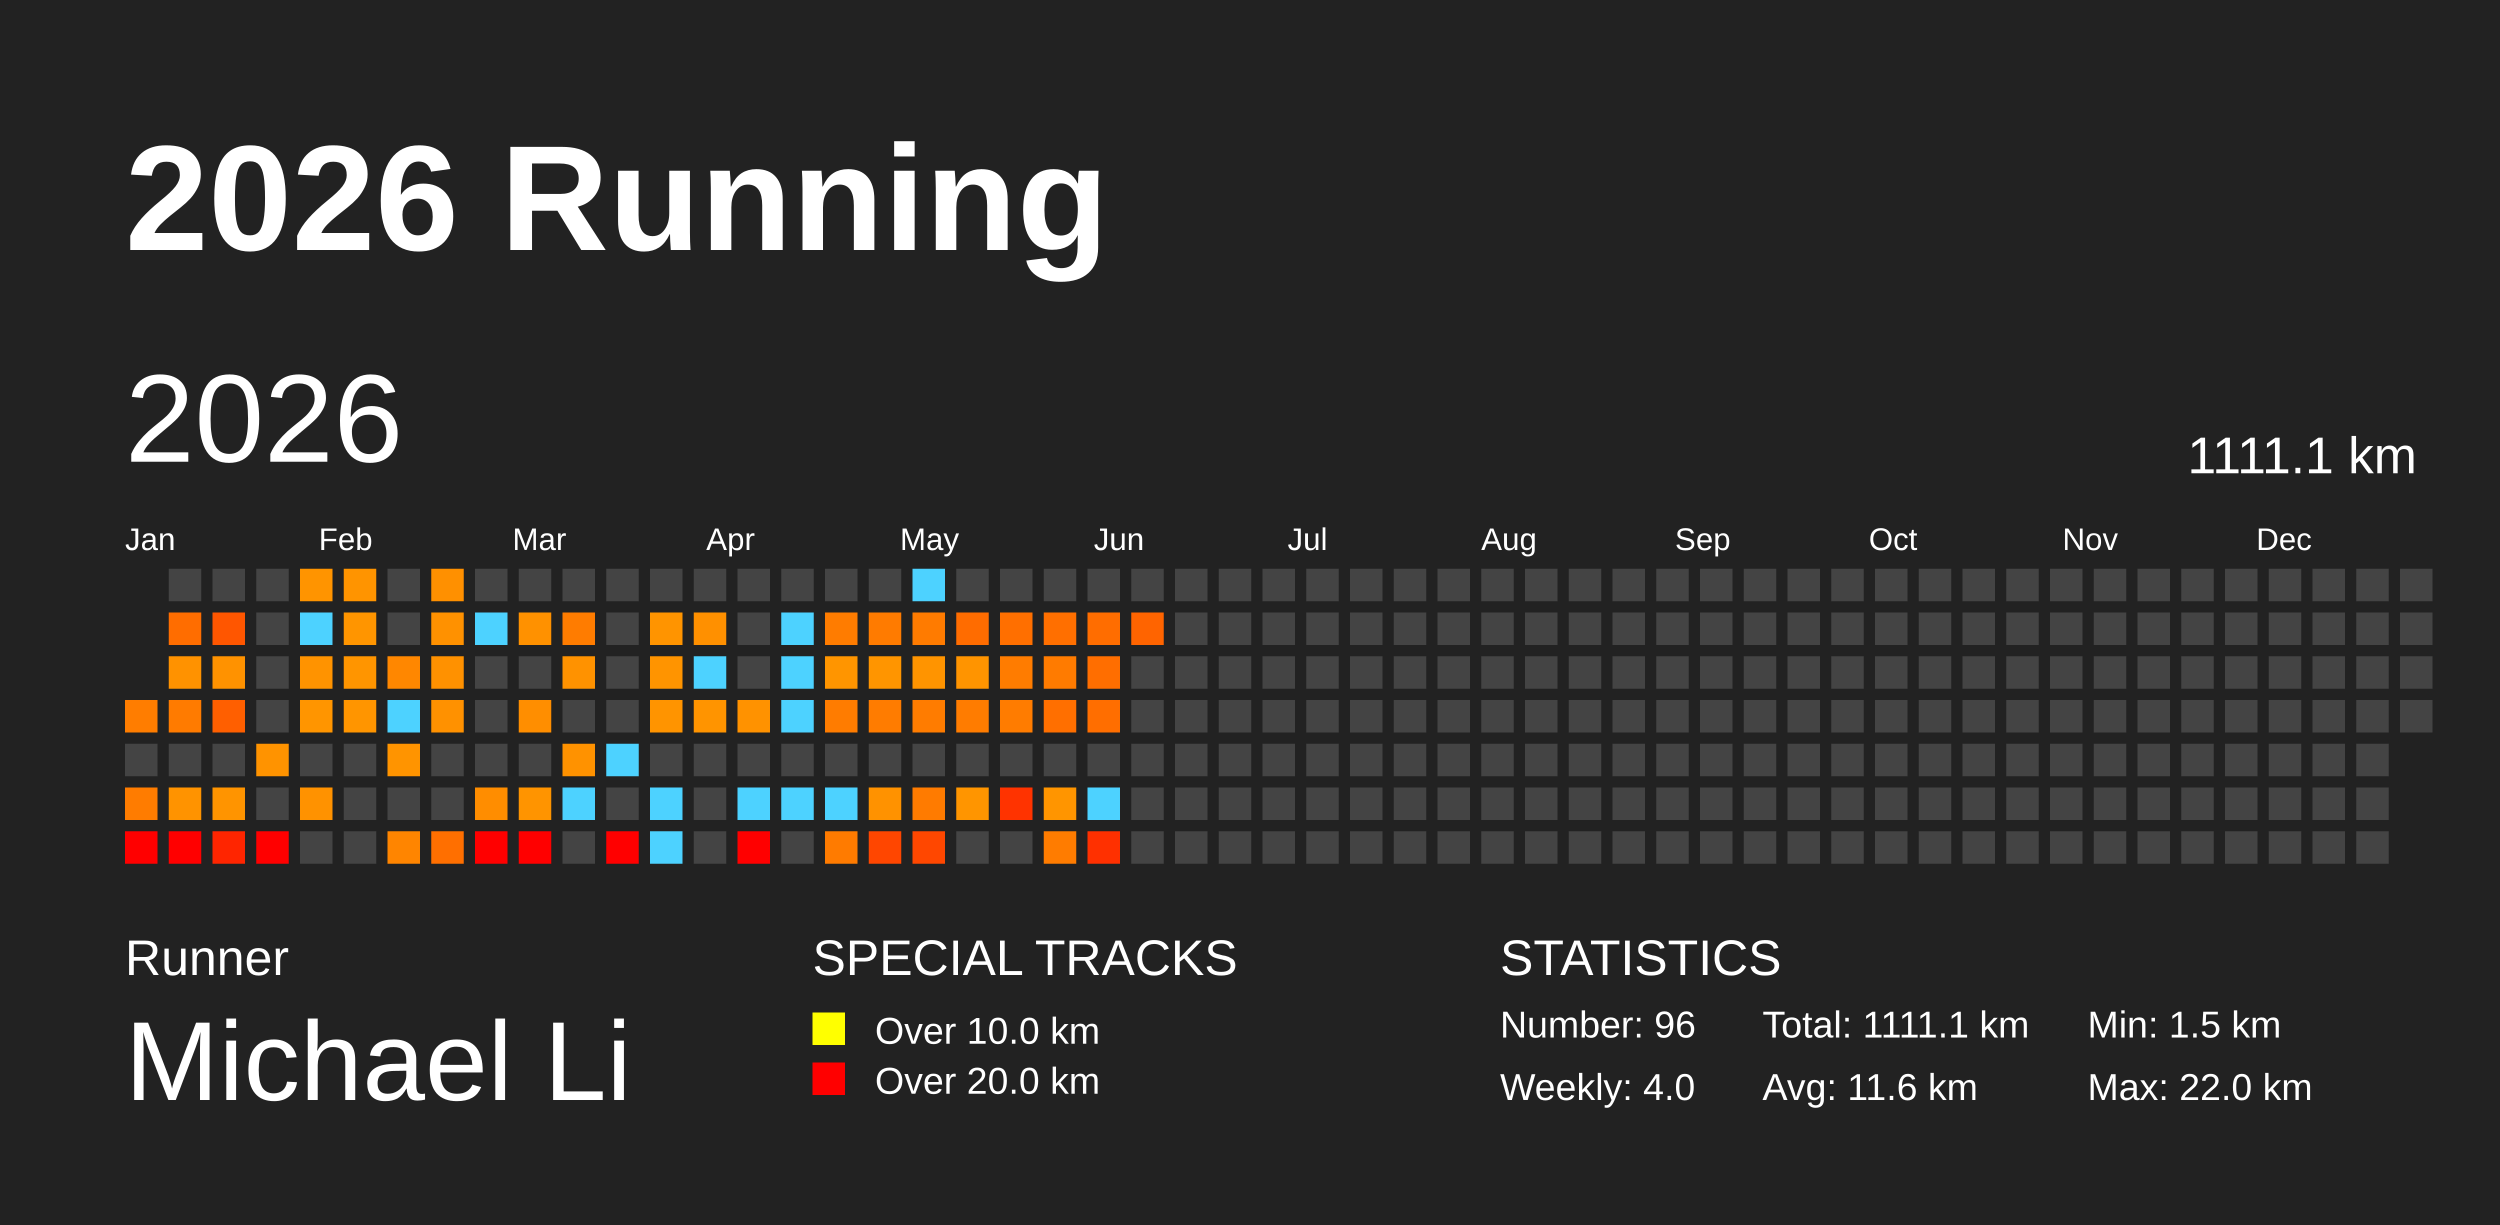
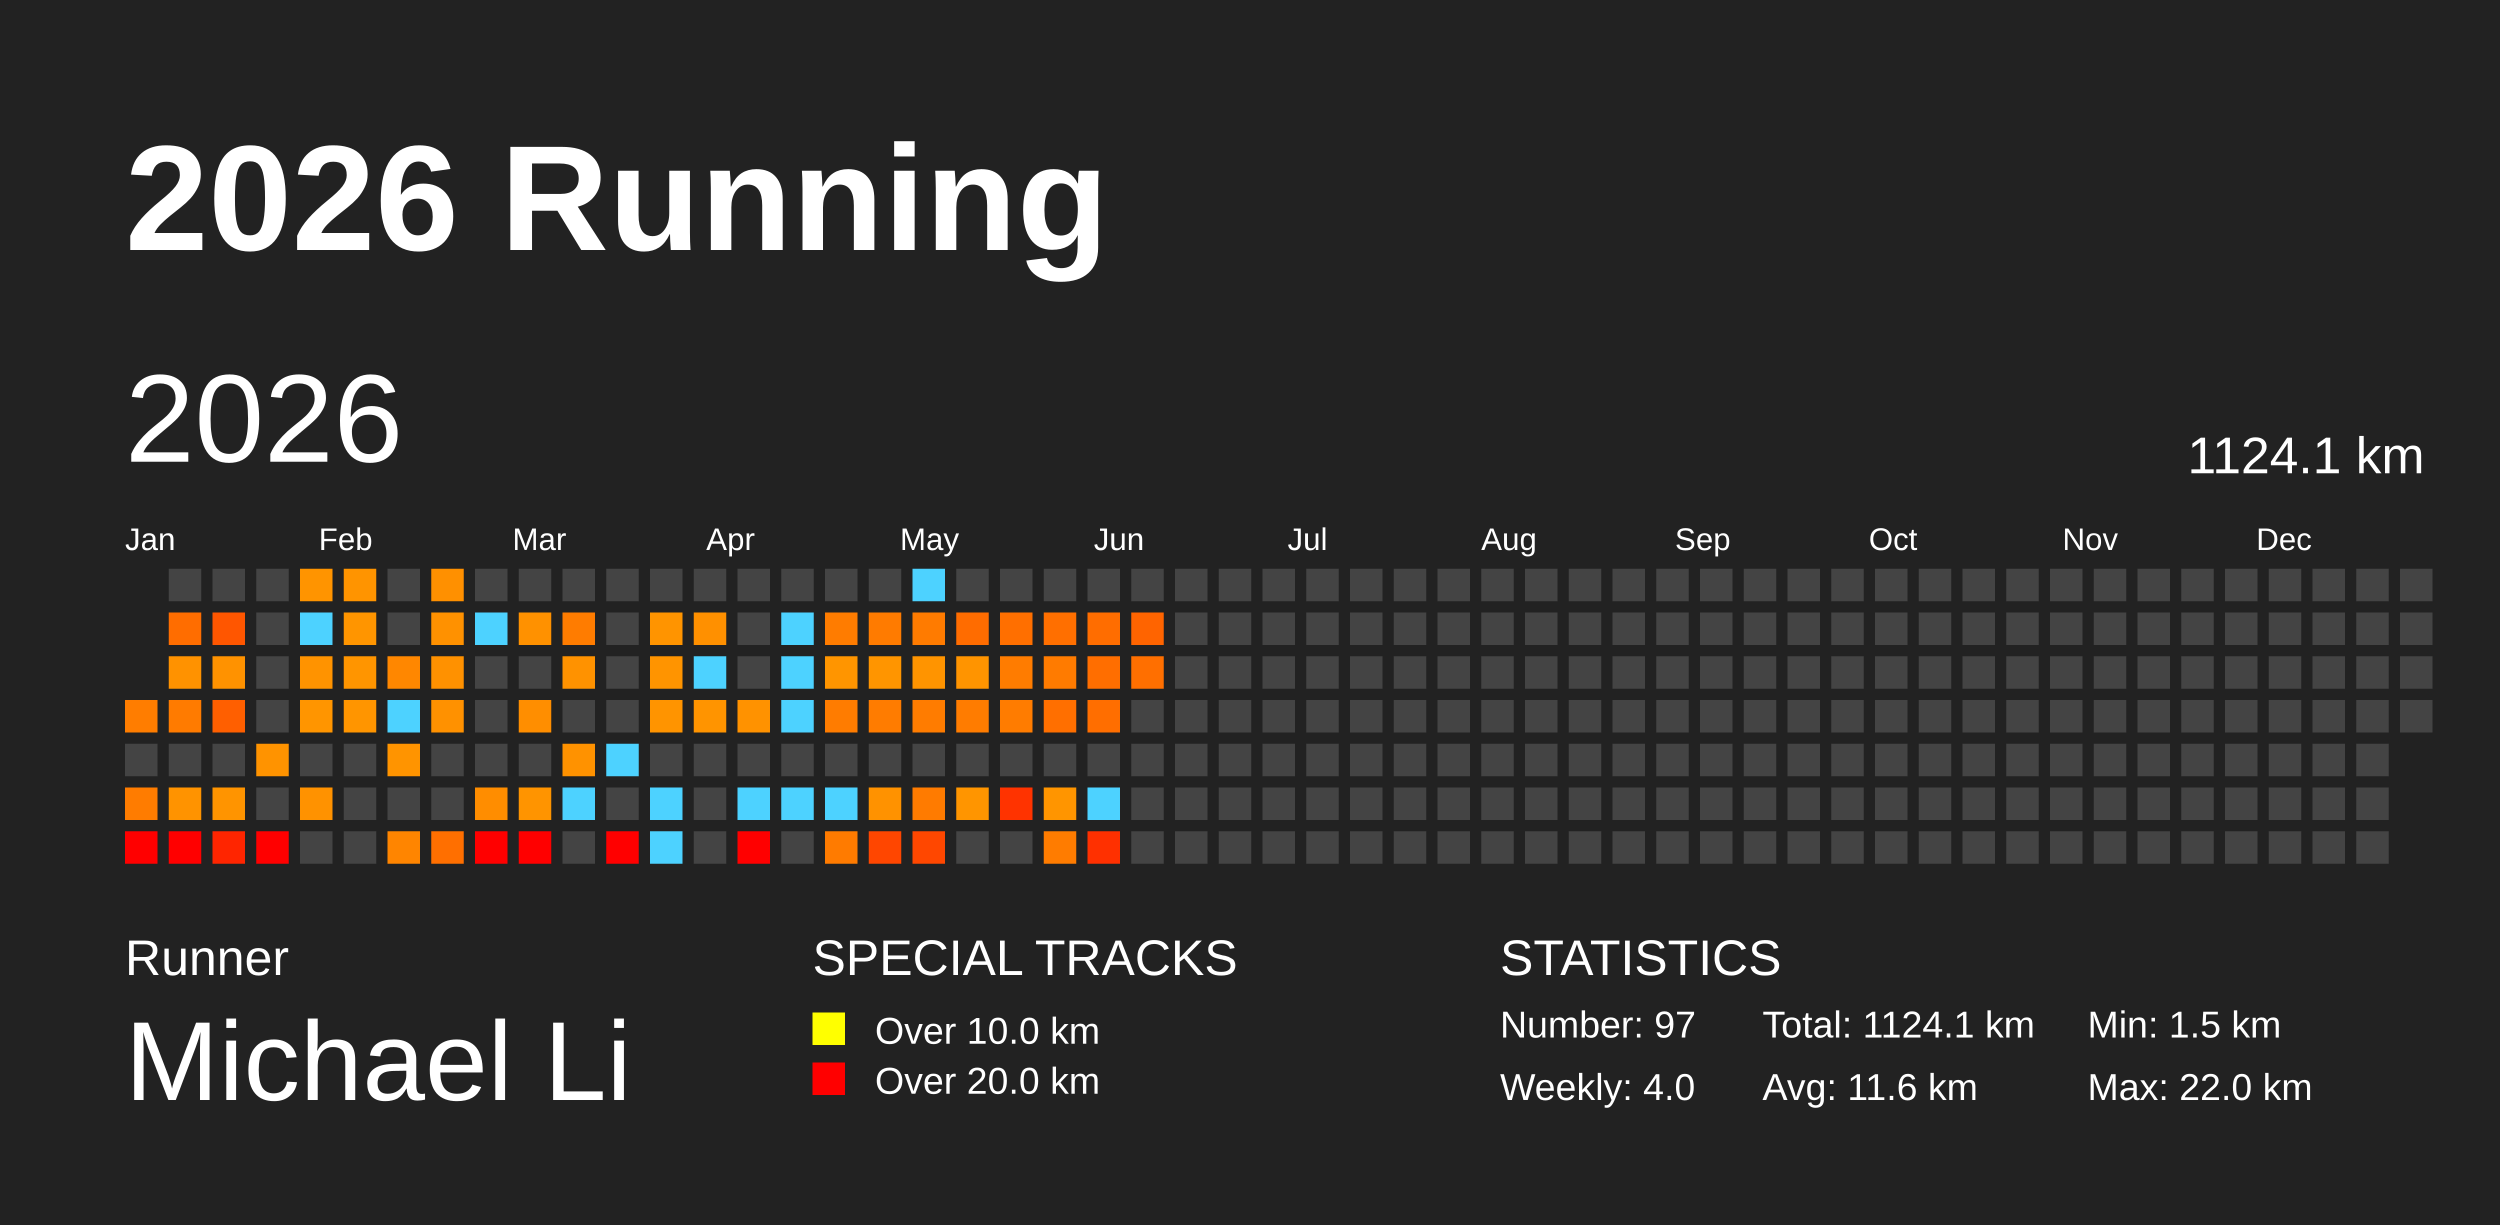
<svg xmlns="http://www.w3.org/2000/svg" baseProfile="full" height="98mm" version="1.1" viewBox="0,0,200,98" width="200mm">
  <defs />
  <rect fill="#222222" height="98" width="200" x="0" y="0" />
  <text fill="#FFFFFF" style="font-size:12px; font-family:Arial; font-weight:bold;" x="10" y="20">2026 Running</text>
  <text fill="#FFFFFF" style="font-size:4px; font-family:Arial" x="10" y="78">Runner</text>
  <text fill="#FFFFFF" style="font-size:9px; font-family:Arial" x="10" y="88">Michael Li</text>
  <text fill="#FFFFFF" style="font-size:4px; font-family:Arial" x="65" y="78">SPECIAL TRACKS</text>
  <rect fill="yellow" height="2.6" width="2.6" x="65" y="81" />
  <text fill="#FFFFFF" style="font-size:3px; font-family:Arial" x="70" y="83.5">Over 10.0 km</text>
  <rect fill="red" height="2.6" width="2.6" x="65" y="85" />
  <text fill="#FFFFFF" style="font-size:3px; font-family:Arial" x="70" y="87.5">Over 20.0 km</text>
  <text fill="#FFFFFF" style="font-size:4px; font-family:Arial" x="120" y="78">STATISTICS</text>
-   <text fill="#FFFFFF" style="font-size:3px; font-family:Arial" x="120" y="83">Number: 96</text>
+   <text fill="#FFFFFF" style="font-size:3px; font-family:Arial" x="120" y="83">Number: 97</text>
  <text fill="#FFFFFF" style="font-size:3px; font-family:Arial" x="120" y="88">Weekly: 4.0</text>
-   <text fill="#FFFFFF" style="font-size:3px; font-family:Arial" x="141" y="83">Total: 1111.1 km</text>
+   <text fill="#FFFFFF" style="font-size:3px; font-family:Arial" x="141" y="83">Total: 1124.1 km</text>
  <text fill="#FFFFFF" style="font-size:3px; font-family:Arial" x="141" y="88">Avg: 11.6 km</text>
  <text fill="#FFFFFF" style="font-size:3px; font-family:Arial" x="167" y="83">Min: 1.5 km</text>
  <text fill="#FFFFFF" style="font-size:3px; font-family:Arial" x="167" y="88">Max: 22.0 km</text>
  <text dominant-baseline="hanging" fill="#FFFFFF" style="font-size:10.0px; font-family:Arial;" x="10" y="30">2026</text>
-   <text dominant-baseline="hanging" fill="#FFFFFF" style="font-size:4.125px; font-family:Arial;" x="175" y="35">1111.1 km</text>
+   <text dominant-baseline="hanging" fill="#FFFFFF" style="font-size:4.125px; font-family:Arial;" x="175" y="35">1124.1 km</text>
  <text fill="#FFFFFF" style="font-size:2.5px; font-family:Arial" x="10.0" y="44">Jan</text>
  <text fill="#FFFFFF" style="font-size:2.5px; font-family:Arial" x="25.5" y="44">Feb</text>
  <text fill="#FFFFFF" style="font-size:2.5px; font-family:Arial" x="41.0" y="44">Mar</text>
  <text fill="#FFFFFF" style="font-size:2.5px; font-family:Arial" x="56.5" y="44">Apr</text>
  <text fill="#FFFFFF" style="font-size:2.5px; font-family:Arial" x="72.0" y="44">May</text>
  <text fill="#FFFFFF" style="font-size:2.5px; font-family:Arial" x="87.5" y="44">Jun</text>
  <text fill="#FFFFFF" style="font-size:2.5px; font-family:Arial" x="103.0" y="44">Jul</text>
  <text fill="#FFFFFF" style="font-size:2.5px; font-family:Arial" x="118.5" y="44">Aug</text>
  <text fill="#FFFFFF" style="font-size:2.5px; font-family:Arial" x="134.0" y="44">Sep</text>
  <text fill="#FFFFFF" style="font-size:2.5px; font-family:Arial" x="149.5" y="44">Oct</text>
  <text fill="#FFFFFF" style="font-size:2.5px; font-family:Arial" x="165.0" y="44">Nov</text>
  <text fill="#FFFFFF" style="font-size:2.5px; font-family:Arial" x="180.5" y="44">Dec</text>
  <rect fill="#ff7d00" height="2.6" width="2.6" x="10.0" y="56.0" />
  <rect fill="#444444" height="2.6" width="2.6" x="10.0" y="59.5" />
  <rect fill="#ff7c00" height="2.6" width="2.6" x="10.0" y="63.0" />
  <rect fill="red" height="2.6" width="2.6" x="10.0" y="66.5" />
  <rect fill="#444444" height="2.6" width="2.6" x="13.5" y="45.5" />
  <rect fill="#ff6d00" height="2.6" width="2.6" x="13.5" y="49.0" />
  <rect fill="#ff9200" height="2.6" width="2.6" x="13.5" y="52.5" />
  <rect fill="#ff7b00" height="2.6" width="2.6" x="13.5" y="56.0" />
  <rect fill="#444444" height="2.6" width="2.6" x="13.5" y="59.5" />
  <rect fill="#ff9300" height="2.6" width="2.6" x="13.5" y="63.0" />
  <rect fill="red" height="2.6" width="2.6" x="13.5" y="66.5" />
  <rect fill="#444444" height="2.6" width="2.6" x="17.0" y="45.5" />
  <rect fill="#ff5600" height="2.6" width="2.6" x="17.0" y="49.0" />
  <rect fill="#ff9200" height="2.6" width="2.6" x="17.0" y="52.5" />
  <rect fill="#ff5f00" height="2.6" width="2.6" x="17.0" y="56.0" />
  <rect fill="#444444" height="2.6" width="2.6" x="17.0" y="59.5" />
  <rect fill="#ff9400" height="2.6" width="2.6" x="17.0" y="63.0" />
  <rect fill="#ff2500" height="2.6" width="2.6" x="17.0" y="66.5" />
  <rect fill="#444444" height="2.6" width="2.6" x="20.5" y="45.5" />
  <rect fill="#444444" height="2.6" width="2.6" x="20.5" y="49.0" />
  <rect fill="#444444" height="2.6" width="2.6" x="20.5" y="52.5" />
  <rect fill="#444444" height="2.6" width="2.6" x="20.5" y="56.0" />
  <rect fill="#ff9300" height="2.6" width="2.6" x="20.5" y="59.5" />
  <rect fill="#444444" height="2.6" width="2.6" x="20.5" y="63.0" />
  <rect fill="red" height="2.6" width="2.6" x="20.5" y="66.5" />
  <rect fill="#ff9400" height="2.6" width="2.6" x="24.0" y="45.5" />
  <rect fill="#4dd2ff" height="2.6" width="2.6" x="24.0" y="49.0" />
  <rect fill="#ff9300" height="2.6" width="2.6" x="24.0" y="52.5" />
  <rect fill="#ff9500" height="2.6" width="2.6" x="24.0" y="56.0" />
  <rect fill="#444444" height="2.6" width="2.6" x="24.0" y="59.5" />
  <rect fill="#ff9200" height="2.6" width="2.6" x="24.0" y="63.0" />
  <rect fill="#444444" height="2.6" width="2.6" x="24.0" y="66.5" />
  <rect fill="#ff9400" height="2.6" width="2.6" x="27.5" y="45.5" />
  <rect fill="#ff9500" height="2.6" width="2.6" x="27.5" y="49.0" />
  <rect fill="#ff9500" height="2.6" width="2.6" x="27.5" y="52.5" />
  <rect fill="#ff9500" height="2.6" width="2.6" x="27.5" y="56.0" />
  <rect fill="#444444" height="2.6" width="2.6" x="27.5" y="59.5" />
  <rect fill="#444444" height="2.6" width="2.6" x="27.5" y="63.0" />
  <rect fill="#444444" height="2.6" width="2.6" x="27.5" y="66.5" />
  <rect fill="#444444" height="2.6" width="2.6" x="31.0" y="45.5" />
  <rect fill="#444444" height="2.6" width="2.6" x="31.0" y="49.0" />
  <rect fill="#ff8700" height="2.6" width="2.6" x="31.0" y="52.5" />
  <rect fill="#4dd2ff" height="2.6" width="2.6" x="31.0" y="56.0" />
  <rect fill="#ff9400" height="2.6" width="2.6" x="31.0" y="59.5" />
  <rect fill="#444444" height="2.6" width="2.6" x="31.0" y="63.0" />
  <rect fill="#ff8500" height="2.6" width="2.6" x="31.0" y="66.5" />
  <rect fill="#ff9000" height="2.6" width="2.6" x="34.5" y="45.5" />
  <rect fill="#ff9100" height="2.6" width="2.6" x="34.5" y="49.0" />
  <rect fill="#ff9100" height="2.6" width="2.6" x="34.5" y="52.5" />
  <rect fill="#ff9100" height="2.6" width="2.6" x="34.5" y="56.0" />
  <rect fill="#444444" height="2.6" width="2.6" x="34.5" y="59.5" />
  <rect fill="#444444" height="2.6" width="2.6" x="34.5" y="63.0" />
  <rect fill="#ff6f00" height="2.6" width="2.6" x="34.5" y="66.5" />
  <rect fill="#444444" height="2.6" width="2.6" x="38.0" y="45.5" />
  <rect fill="#4dd2ff" height="2.6" width="2.6" x="38.0" y="49.0" />
  <rect fill="#444444" height="2.6" width="2.6" x="38.0" y="52.5" />
  <rect fill="#444444" height="2.6" width="2.6" x="38.0" y="56.0" />
  <rect fill="#444444" height="2.6" width="2.6" x="38.0" y="59.5" />
  <rect fill="#ff8d00" height="2.6" width="2.6" x="38.0" y="63.0" />
  <rect fill="red" height="2.6" width="2.6" x="38.0" y="66.5" />
  <rect fill="#444444" height="2.6" width="2.6" x="41.5" y="45.5" />
  <rect fill="#ff9100" height="2.6" width="2.6" x="41.5" y="49.0" />
  <rect fill="#444444" height="2.6" width="2.6" x="41.5" y="52.5" />
  <rect fill="#ff8e00" height="2.6" width="2.6" x="41.5" y="56.0" />
  <rect fill="#444444" height="2.6" width="2.6" x="41.5" y="59.5" />
  <rect fill="#ff9400" height="2.6" width="2.6" x="41.5" y="63.0" />
  <rect fill="red" height="2.6" width="2.6" x="41.5" y="66.5" />
  <rect fill="#444444" height="2.6" width="2.6" x="45.0" y="45.5" />
  <rect fill="#ff7c00" height="2.6" width="2.6" x="45.0" y="49.0" />
  <rect fill="#ff9200" height="2.6" width="2.6" x="45.0" y="52.5" />
  <rect fill="#444444" height="2.6" width="2.6" x="45.0" y="56.0" />
  <rect fill="#ff9200" height="2.6" width="2.6" x="45.0" y="59.5" />
  <rect fill="#4dd2ff" height="2.6" width="2.6" x="45.0" y="63.0" />
  <rect fill="#444444" height="2.6" width="2.6" x="45.0" y="66.5" />
  <rect fill="#444444" height="2.6" width="2.6" x="48.5" y="45.5" />
  <rect fill="#444444" height="2.6" width="2.6" x="48.5" y="49.0" />
  <rect fill="#444444" height="2.6" width="2.6" x="48.5" y="52.5" />
  <rect fill="#444444" height="2.6" width="2.6" x="48.5" y="56.0" />
  <rect fill="#4dd2ff" height="2.6" width="2.6" x="48.5" y="59.5" />
  <rect fill="#444444" height="2.6" width="2.6" x="48.5" y="63.0" />
  <rect fill="red" height="2.6" width="2.6" x="48.5" y="66.5" />
  <rect fill="#444444" height="2.6" width="2.6" x="52.0" y="45.5" />
  <rect fill="#ff9400" height="2.6" width="2.6" x="52.0" y="49.0" />
  <rect fill="#ff9400" height="2.6" width="2.6" x="52.0" y="52.5" />
  <rect fill="#ff9400" height="2.6" width="2.6" x="52.0" y="56.0" />
  <rect fill="#444444" height="2.6" width="2.6" x="52.0" y="59.5" />
  <rect fill="#4dd2ff" height="2.6" width="2.6" x="52.0" y="63.0" />
  <rect fill="#4dd2ff" height="2.6" width="2.6" x="52.0" y="66.5" />
  <rect fill="#444444" height="2.6" width="2.6" x="55.5" y="45.5" />
  <rect fill="#ff9000" height="2.6" width="2.6" x="55.5" y="49.0" />
  <rect fill="#4dd2ff" height="2.6" width="2.6" x="55.5" y="52.5" />
  <rect fill="#ff9400" height="2.6" width="2.6" x="55.5" y="56.0" />
  <rect fill="#444444" height="2.6" width="2.6" x="55.5" y="59.5" />
  <rect fill="#444444" height="2.6" width="2.6" x="55.5" y="63.0" />
  <rect fill="#444444" height="2.6" width="2.6" x="55.5" y="66.5" />
  <rect fill="#444444" height="2.6" width="2.6" x="59.0" y="45.5" />
  <rect fill="#444444" height="2.6" width="2.6" x="59.0" y="49.0" />
  <rect fill="#444444" height="2.6" width="2.6" x="59.0" y="52.5" />
  <rect fill="#ff9200" height="2.6" width="2.6" x="59.0" y="56.0" />
  <rect fill="#444444" height="2.6" width="2.6" x="59.0" y="59.5" />
  <rect fill="#4dd2ff" height="2.6" width="2.6" x="59.0" y="63.0" />
  <rect fill="red" height="2.6" width="2.6" x="59.0" y="66.5" />
  <rect fill="#444444" height="2.6" width="2.6" x="62.5" y="45.5" />
  <rect fill="#4dd2ff" height="2.6" width="2.6" x="62.5" y="49.0" />
  <rect fill="#4dd2ff" height="2.6" width="2.6" x="62.5" y="52.5" />
  <rect fill="#4dd2ff" height="2.6" width="2.6" x="62.5" y="56.0" />
  <rect fill="#444444" height="2.6" width="2.6" x="62.5" y="59.5" />
  <rect fill="#4dd2ff" height="2.6" width="2.6" x="62.5" y="63.0" />
  <rect fill="#444444" height="2.6" width="2.6" x="62.5" y="66.5" />
  <rect fill="#444444" height="2.6" width="2.6" x="66.0" y="45.5" />
  <rect fill="#ff7c00" height="2.6" width="2.6" x="66.0" y="49.0" />
  <rect fill="#ff9500" height="2.6" width="2.6" x="66.0" y="52.5" />
  <rect fill="#ff7c00" height="2.6" width="2.6" x="66.0" y="56.0" />
  <rect fill="#444444" height="2.6" width="2.6" x="66.0" y="59.5" />
  <rect fill="#4dd2ff" height="2.6" width="2.6" x="66.0" y="63.0" />
  <rect fill="#ff7b00" height="2.6" width="2.6" x="66.0" y="66.5" />
  <rect fill="#444444" height="2.6" width="2.6" x="69.5" y="45.5" />
  <rect fill="#ff7b00" height="2.6" width="2.6" x="69.5" y="49.0" />
  <rect fill="#ff9500" height="2.6" width="2.6" x="69.5" y="52.5" />
  <rect fill="#ff7c00" height="2.6" width="2.6" x="69.5" y="56.0" />
  <rect fill="#444444" height="2.6" width="2.6" x="69.5" y="59.5" />
  <rect fill="#ff9200" height="2.6" width="2.6" x="69.5" y="63.0" />
  <rect fill="#ff4600" height="2.6" width="2.6" x="69.5" y="66.5" />
  <rect fill="#4dd2ff" height="2.6" width="2.6" x="73.0" y="45.5" />
  <rect fill="#ff7b00" height="2.6" width="2.6" x="73.0" y="49.0" />
  <rect fill="#ff9400" height="2.6" width="2.6" x="73.0" y="52.5" />
  <rect fill="#ff7c00" height="2.6" width="2.6" x="73.0" y="56.0" />
  <rect fill="#444444" height="2.6" width="2.6" x="73.0" y="59.5" />
  <rect fill="#ff7b00" height="2.6" width="2.6" x="73.0" y="63.0" />
  <rect fill="#ff4700" height="2.6" width="2.6" x="73.0" y="66.5" />
  <rect fill="#444444" height="2.6" width="2.6" x="76.5" y="45.5" />
  <rect fill="#ff6c00" height="2.6" width="2.6" x="76.5" y="49.0" />
  <rect fill="#ff9400" height="2.6" width="2.6" x="76.5" y="52.5" />
  <rect fill="#ff7c00" height="2.6" width="2.6" x="76.5" y="56.0" />
  <rect fill="#444444" height="2.6" width="2.6" x="76.5" y="59.5" />
  <rect fill="#ff9500" height="2.6" width="2.6" x="76.5" y="63.0" />
  <rect fill="#444444" height="2.6" width="2.6" x="76.5" y="66.5" />
  <rect fill="#444444" height="2.6" width="2.6" x="80.0" y="45.5" />
  <rect fill="#ff6f00" height="2.6" width="2.6" x="80.0" y="49.0" />
  <rect fill="#ff7c00" height="2.6" width="2.6" x="80.0" y="52.5" />
  <rect fill="#ff7c00" height="2.6" width="2.6" x="80.0" y="56.0" />
  <rect fill="#444444" height="2.6" width="2.6" x="80.0" y="59.5" />
  <rect fill="#ff3300" height="2.6" width="2.6" x="80.0" y="63.0" />
  <rect fill="#444444" height="2.6" width="2.6" x="80.0" y="66.5" />
  <rect fill="#444444" height="2.6" width="2.6" x="83.5" y="45.5" />
  <rect fill="#ff6f00" height="2.6" width="2.6" x="83.5" y="49.0" />
  <rect fill="#ff7b00" height="2.6" width="2.6" x="83.5" y="52.5" />
  <rect fill="#ff6f00" height="2.6" width="2.6" x="83.5" y="56.0" />
  <rect fill="#444444" height="2.6" width="2.6" x="83.5" y="59.5" />
  <rect fill="#ff9500" height="2.6" width="2.6" x="83.5" y="63.0" />
  <rect fill="#ff7c00" height="2.6" width="2.6" x="83.5" y="66.5" />
  <rect fill="#444444" height="2.6" width="2.6" x="87.0" y="45.5" />
  <rect fill="#ff6d00" height="2.6" width="2.6" x="87.0" y="49.0" />
  <rect fill="#ff6e00" height="2.6" width="2.6" x="87.0" y="52.5" />
  <rect fill="#ff6e00" height="2.6" width="2.6" x="87.0" y="56.0" />
  <rect fill="#444444" height="2.6" width="2.6" x="87.0" y="59.5" />
  <rect fill="#4dd2ff" height="2.6" width="2.6" x="87.0" y="63.0" />
  <rect fill="#ff3000" height="2.6" width="2.6" x="87.0" y="66.5" />
  <rect fill="#444444" height="2.6" width="2.6" x="90.5" y="45.5" />
  <rect fill="#ff6400" height="2.6" width="2.6" x="90.5" y="49.0" />
-   <rect fill="#444444" height="2.6" width="2.6" x="90.5" y="52.5" />
+   <rect fill="#ff6f00" height="2.6" width="2.6" x="90.5" y="52.5" />
  <rect fill="#444444" height="2.6" width="2.6" x="90.5" y="56.0" />
  <rect fill="#444444" height="2.6" width="2.6" x="90.5" y="59.5" />
  <rect fill="#444444" height="2.6" width="2.6" x="90.5" y="63.0" />
  <rect fill="#444444" height="2.6" width="2.6" x="90.5" y="66.5" />
  <rect fill="#444444" height="2.6" width="2.6" x="94.0" y="45.5" />
  <rect fill="#444444" height="2.6" width="2.6" x="94.0" y="49.0" />
  <rect fill="#444444" height="2.6" width="2.6" x="94.0" y="52.5" />
  <rect fill="#444444" height="2.6" width="2.6" x="94.0" y="56.0" />
  <rect fill="#444444" height="2.6" width="2.6" x="94.0" y="59.5" />
  <rect fill="#444444" height="2.6" width="2.6" x="94.0" y="63.0" />
  <rect fill="#444444" height="2.6" width="2.6" x="94.0" y="66.5" />
  <rect fill="#444444" height="2.6" width="2.6" x="97.5" y="45.5" />
  <rect fill="#444444" height="2.6" width="2.6" x="97.5" y="49.0" />
  <rect fill="#444444" height="2.6" width="2.6" x="97.5" y="52.5" />
  <rect fill="#444444" height="2.6" width="2.6" x="97.5" y="56.0" />
  <rect fill="#444444" height="2.6" width="2.6" x="97.5" y="59.5" />
  <rect fill="#444444" height="2.6" width="2.6" x="97.5" y="63.0" />
  <rect fill="#444444" height="2.6" width="2.6" x="97.5" y="66.5" />
  <rect fill="#444444" height="2.6" width="2.6" x="101.0" y="45.5" />
  <rect fill="#444444" height="2.6" width="2.6" x="101.0" y="49.0" />
  <rect fill="#444444" height="2.6" width="2.6" x="101.0" y="52.5" />
  <rect fill="#444444" height="2.6" width="2.6" x="101.0" y="56.0" />
  <rect fill="#444444" height="2.6" width="2.6" x="101.0" y="59.5" />
  <rect fill="#444444" height="2.6" width="2.6" x="101.0" y="63.0" />
  <rect fill="#444444" height="2.6" width="2.6" x="101.0" y="66.5" />
  <rect fill="#444444" height="2.6" width="2.6" x="104.5" y="45.5" />
  <rect fill="#444444" height="2.6" width="2.6" x="104.5" y="49.0" />
  <rect fill="#444444" height="2.6" width="2.6" x="104.5" y="52.5" />
  <rect fill="#444444" height="2.6" width="2.6" x="104.5" y="56.0" />
  <rect fill="#444444" height="2.6" width="2.6" x="104.5" y="59.5" />
  <rect fill="#444444" height="2.6" width="2.6" x="104.5" y="63.0" />
  <rect fill="#444444" height="2.6" width="2.6" x="104.5" y="66.5" />
  <rect fill="#444444" height="2.6" width="2.6" x="108.0" y="45.5" />
  <rect fill="#444444" height="2.6" width="2.6" x="108.0" y="49.0" />
  <rect fill="#444444" height="2.6" width="2.6" x="108.0" y="52.5" />
  <rect fill="#444444" height="2.6" width="2.6" x="108.0" y="56.0" />
  <rect fill="#444444" height="2.6" width="2.6" x="108.0" y="59.5" />
  <rect fill="#444444" height="2.6" width="2.6" x="108.0" y="63.0" />
  <rect fill="#444444" height="2.6" width="2.6" x="108.0" y="66.5" />
  <rect fill="#444444" height="2.6" width="2.6" x="111.5" y="45.5" />
  <rect fill="#444444" height="2.6" width="2.6" x="111.5" y="49.0" />
  <rect fill="#444444" height="2.6" width="2.6" x="111.5" y="52.5" />
  <rect fill="#444444" height="2.6" width="2.6" x="111.5" y="56.0" />
  <rect fill="#444444" height="2.6" width="2.6" x="111.5" y="59.5" />
  <rect fill="#444444" height="2.6" width="2.6" x="111.5" y="63.0" />
  <rect fill="#444444" height="2.6" width="2.6" x="111.5" y="66.5" />
  <rect fill="#444444" height="2.6" width="2.6" x="115.0" y="45.5" />
  <rect fill="#444444" height="2.6" width="2.6" x="115.0" y="49.0" />
  <rect fill="#444444" height="2.6" width="2.6" x="115.0" y="52.5" />
  <rect fill="#444444" height="2.6" width="2.6" x="115.0" y="56.0" />
  <rect fill="#444444" height="2.6" width="2.6" x="115.0" y="59.5" />
  <rect fill="#444444" height="2.6" width="2.6" x="115.0" y="63.0" />
  <rect fill="#444444" height="2.6" width="2.6" x="115.0" y="66.5" />
  <rect fill="#444444" height="2.6" width="2.6" x="118.5" y="45.5" />
  <rect fill="#444444" height="2.6" width="2.6" x="118.5" y="49.0" />
  <rect fill="#444444" height="2.6" width="2.6" x="118.5" y="52.5" />
  <rect fill="#444444" height="2.6" width="2.6" x="118.5" y="56.0" />
  <rect fill="#444444" height="2.6" width="2.6" x="118.5" y="59.5" />
  <rect fill="#444444" height="2.6" width="2.6" x="118.5" y="63.0" />
  <rect fill="#444444" height="2.6" width="2.6" x="118.5" y="66.5" />
  <rect fill="#444444" height="2.6" width="2.6" x="122.0" y="45.5" />
  <rect fill="#444444" height="2.6" width="2.6" x="122.0" y="49.0" />
  <rect fill="#444444" height="2.6" width="2.6" x="122.0" y="52.5" />
  <rect fill="#444444" height="2.6" width="2.6" x="122.0" y="56.0" />
  <rect fill="#444444" height="2.6" width="2.6" x="122.0" y="59.5" />
  <rect fill="#444444" height="2.6" width="2.6" x="122.0" y="63.0" />
  <rect fill="#444444" height="2.6" width="2.6" x="122.0" y="66.5" />
  <rect fill="#444444" height="2.6" width="2.6" x="125.5" y="45.5" />
  <rect fill="#444444" height="2.6" width="2.6" x="125.5" y="49.0" />
  <rect fill="#444444" height="2.6" width="2.6" x="125.5" y="52.5" />
  <rect fill="#444444" height="2.6" width="2.6" x="125.5" y="56.0" />
  <rect fill="#444444" height="2.6" width="2.6" x="125.5" y="59.5" />
  <rect fill="#444444" height="2.6" width="2.6" x="125.5" y="63.0" />
  <rect fill="#444444" height="2.6" width="2.6" x="125.5" y="66.5" />
  <rect fill="#444444" height="2.6" width="2.6" x="129.0" y="45.5" />
  <rect fill="#444444" height="2.6" width="2.6" x="129.0" y="49.0" />
  <rect fill="#444444" height="2.6" width="2.6" x="129.0" y="52.5" />
  <rect fill="#444444" height="2.6" width="2.6" x="129.0" y="56.0" />
  <rect fill="#444444" height="2.6" width="2.6" x="129.0" y="59.5" />
  <rect fill="#444444" height="2.6" width="2.6" x="129.0" y="63.0" />
  <rect fill="#444444" height="2.6" width="2.6" x="129.0" y="66.5" />
  <rect fill="#444444" height="2.6" width="2.6" x="132.5" y="45.5" />
  <rect fill="#444444" height="2.6" width="2.6" x="132.5" y="49.0" />
  <rect fill="#444444" height="2.6" width="2.6" x="132.5" y="52.5" />
  <rect fill="#444444" height="2.6" width="2.6" x="132.5" y="56.0" />
  <rect fill="#444444" height="2.6" width="2.6" x="132.5" y="59.5" />
  <rect fill="#444444" height="2.6" width="2.6" x="132.5" y="63.0" />
  <rect fill="#444444" height="2.6" width="2.6" x="132.5" y="66.5" />
  <rect fill="#444444" height="2.6" width="2.6" x="136.0" y="45.5" />
  <rect fill="#444444" height="2.6" width="2.6" x="136.0" y="49.0" />
  <rect fill="#444444" height="2.6" width="2.6" x="136.0" y="52.5" />
  <rect fill="#444444" height="2.6" width="2.6" x="136.0" y="56.0" />
  <rect fill="#444444" height="2.6" width="2.6" x="136.0" y="59.5" />
  <rect fill="#444444" height="2.6" width="2.6" x="136.0" y="63.0" />
  <rect fill="#444444" height="2.6" width="2.6" x="136.0" y="66.5" />
  <rect fill="#444444" height="2.6" width="2.6" x="139.5" y="45.5" />
  <rect fill="#444444" height="2.6" width="2.6" x="139.5" y="49.0" />
  <rect fill="#444444" height="2.6" width="2.6" x="139.5" y="52.5" />
  <rect fill="#444444" height="2.6" width="2.6" x="139.5" y="56.0" />
  <rect fill="#444444" height="2.6" width="2.6" x="139.5" y="59.5" />
  <rect fill="#444444" height="2.6" width="2.6" x="139.5" y="63.0" />
  <rect fill="#444444" height="2.6" width="2.6" x="139.5" y="66.5" />
  <rect fill="#444444" height="2.6" width="2.6" x="143.0" y="45.5" />
  <rect fill="#444444" height="2.6" width="2.6" x="143.0" y="49.0" />
  <rect fill="#444444" height="2.6" width="2.6" x="143.0" y="52.5" />
  <rect fill="#444444" height="2.6" width="2.6" x="143.0" y="56.0" />
  <rect fill="#444444" height="2.6" width="2.6" x="143.0" y="59.5" />
  <rect fill="#444444" height="2.6" width="2.6" x="143.0" y="63.0" />
  <rect fill="#444444" height="2.6" width="2.6" x="143.0" y="66.5" />
  <rect fill="#444444" height="2.6" width="2.6" x="146.5" y="45.5" />
  <rect fill="#444444" height="2.6" width="2.6" x="146.5" y="49.0" />
  <rect fill="#444444" height="2.6" width="2.6" x="146.5" y="52.5" />
  <rect fill="#444444" height="2.6" width="2.6" x="146.5" y="56.0" />
  <rect fill="#444444" height="2.6" width="2.6" x="146.5" y="59.5" />
  <rect fill="#444444" height="2.6" width="2.6" x="146.5" y="63.0" />
  <rect fill="#444444" height="2.6" width="2.6" x="146.5" y="66.5" />
  <rect fill="#444444" height="2.6" width="2.6" x="150.0" y="45.5" />
  <rect fill="#444444" height="2.6" width="2.6" x="150.0" y="49.0" />
  <rect fill="#444444" height="2.6" width="2.6" x="150.0" y="52.5" />
  <rect fill="#444444" height="2.6" width="2.6" x="150.0" y="56.0" />
  <rect fill="#444444" height="2.6" width="2.6" x="150.0" y="59.5" />
  <rect fill="#444444" height="2.6" width="2.6" x="150.0" y="63.0" />
  <rect fill="#444444" height="2.6" width="2.6" x="150.0" y="66.5" />
  <rect fill="#444444" height="2.6" width="2.6" x="153.5" y="45.5" />
  <rect fill="#444444" height="2.6" width="2.6" x="153.5" y="49.0" />
  <rect fill="#444444" height="2.6" width="2.6" x="153.5" y="52.5" />
  <rect fill="#444444" height="2.6" width="2.6" x="153.5" y="56.0" />
  <rect fill="#444444" height="2.6" width="2.6" x="153.5" y="59.5" />
  <rect fill="#444444" height="2.6" width="2.6" x="153.5" y="63.0" />
  <rect fill="#444444" height="2.6" width="2.6" x="153.5" y="66.5" />
  <rect fill="#444444" height="2.6" width="2.6" x="157.0" y="45.5" />
  <rect fill="#444444" height="2.6" width="2.6" x="157.0" y="49.0" />
  <rect fill="#444444" height="2.6" width="2.6" x="157.0" y="52.5" />
  <rect fill="#444444" height="2.6" width="2.6" x="157.0" y="56.0" />
  <rect fill="#444444" height="2.6" width="2.6" x="157.0" y="59.5" />
  <rect fill="#444444" height="2.6" width="2.6" x="157.0" y="63.0" />
  <rect fill="#444444" height="2.6" width="2.6" x="157.0" y="66.5" />
  <rect fill="#444444" height="2.6" width="2.6" x="160.5" y="45.5" />
  <rect fill="#444444" height="2.6" width="2.6" x="160.5" y="49.0" />
  <rect fill="#444444" height="2.6" width="2.6" x="160.5" y="52.5" />
  <rect fill="#444444" height="2.6" width="2.6" x="160.5" y="56.0" />
  <rect fill="#444444" height="2.6" width="2.6" x="160.5" y="59.5" />
  <rect fill="#444444" height="2.6" width="2.6" x="160.5" y="63.0" />
  <rect fill="#444444" height="2.6" width="2.6" x="160.5" y="66.5" />
  <rect fill="#444444" height="2.6" width="2.6" x="164.0" y="45.5" />
  <rect fill="#444444" height="2.6" width="2.6" x="164.0" y="49.0" />
  <rect fill="#444444" height="2.6" width="2.6" x="164.0" y="52.5" />
  <rect fill="#444444" height="2.6" width="2.6" x="164.0" y="56.0" />
  <rect fill="#444444" height="2.6" width="2.6" x="164.0" y="59.5" />
  <rect fill="#444444" height="2.6" width="2.6" x="164.0" y="63.0" />
  <rect fill="#444444" height="2.6" width="2.6" x="164.0" y="66.5" />
  <rect fill="#444444" height="2.6" width="2.6" x="167.5" y="45.5" />
  <rect fill="#444444" height="2.6" width="2.6" x="167.5" y="49.0" />
  <rect fill="#444444" height="2.6" width="2.6" x="167.5" y="52.5" />
  <rect fill="#444444" height="2.6" width="2.6" x="167.5" y="56.0" />
  <rect fill="#444444" height="2.6" width="2.6" x="167.5" y="59.5" />
  <rect fill="#444444" height="2.6" width="2.6" x="167.5" y="63.0" />
  <rect fill="#444444" height="2.6" width="2.6" x="167.5" y="66.5" />
  <rect fill="#444444" height="2.6" width="2.6" x="171.0" y="45.5" />
  <rect fill="#444444" height="2.6" width="2.6" x="171.0" y="49.0" />
  <rect fill="#444444" height="2.6" width="2.6" x="171.0" y="52.5" />
  <rect fill="#444444" height="2.6" width="2.6" x="171.0" y="56.0" />
  <rect fill="#444444" height="2.6" width="2.6" x="171.0" y="59.5" />
  <rect fill="#444444" height="2.6" width="2.6" x="171.0" y="63.0" />
  <rect fill="#444444" height="2.6" width="2.6" x="171.0" y="66.5" />
  <rect fill="#444444" height="2.6" width="2.6" x="174.5" y="45.5" />
  <rect fill="#444444" height="2.6" width="2.6" x="174.5" y="49.0" />
  <rect fill="#444444" height="2.6" width="2.6" x="174.5" y="52.5" />
  <rect fill="#444444" height="2.6" width="2.6" x="174.5" y="56.0" />
  <rect fill="#444444" height="2.6" width="2.6" x="174.5" y="59.5" />
  <rect fill="#444444" height="2.6" width="2.6" x="174.5" y="63.0" />
  <rect fill="#444444" height="2.6" width="2.6" x="174.5" y="66.5" />
  <rect fill="#444444" height="2.6" width="2.6" x="178.0" y="45.5" />
  <rect fill="#444444" height="2.6" width="2.6" x="178.0" y="49.0" />
  <rect fill="#444444" height="2.6" width="2.6" x="178.0" y="52.5" />
  <rect fill="#444444" height="2.6" width="2.6" x="178.0" y="56.0" />
  <rect fill="#444444" height="2.6" width="2.6" x="178.0" y="59.5" />
  <rect fill="#444444" height="2.6" width="2.6" x="178.0" y="63.0" />
  <rect fill="#444444" height="2.6" width="2.6" x="178.0" y="66.5" />
  <rect fill="#444444" height="2.6" width="2.6" x="181.5" y="45.5" />
  <rect fill="#444444" height="2.6" width="2.6" x="181.5" y="49.0" />
  <rect fill="#444444" height="2.6" width="2.6" x="181.5" y="52.5" />
  <rect fill="#444444" height="2.6" width="2.6" x="181.5" y="56.0" />
  <rect fill="#444444" height="2.6" width="2.6" x="181.5" y="59.5" />
  <rect fill="#444444" height="2.6" width="2.6" x="181.5" y="63.0" />
  <rect fill="#444444" height="2.6" width="2.6" x="181.5" y="66.5" />
  <rect fill="#444444" height="2.6" width="2.6" x="185.0" y="45.5" />
  <rect fill="#444444" height="2.6" width="2.6" x="185.0" y="49.0" />
  <rect fill="#444444" height="2.6" width="2.6" x="185.0" y="52.5" />
  <rect fill="#444444" height="2.6" width="2.6" x="185.0" y="56.0" />
  <rect fill="#444444" height="2.6" width="2.6" x="185.0" y="59.5" />
  <rect fill="#444444" height="2.6" width="2.6" x="185.0" y="63.0" />
  <rect fill="#444444" height="2.6" width="2.6" x="185.0" y="66.5" />
  <rect fill="#444444" height="2.6" width="2.6" x="188.5" y="45.5" />
  <rect fill="#444444" height="2.6" width="2.6" x="188.5" y="49.0" />
  <rect fill="#444444" height="2.6" width="2.6" x="188.5" y="52.5" />
  <rect fill="#444444" height="2.6" width="2.6" x="188.5" y="56.0" />
  <rect fill="#444444" height="2.6" width="2.6" x="188.5" y="59.5" />
  <rect fill="#444444" height="2.6" width="2.6" x="188.5" y="63.0" />
  <rect fill="#444444" height="2.6" width="2.6" x="188.5" y="66.5" />
  <rect fill="#444444" height="2.6" width="2.6" x="192.0" y="45.5" />
  <rect fill="#444444" height="2.6" width="2.6" x="192.0" y="49.0" />
  <rect fill="#444444" height="2.6" width="2.6" x="192.0" y="52.5" />
  <rect fill="#444444" height="2.6" width="2.6" x="192.0" y="56.0" />
</svg>
